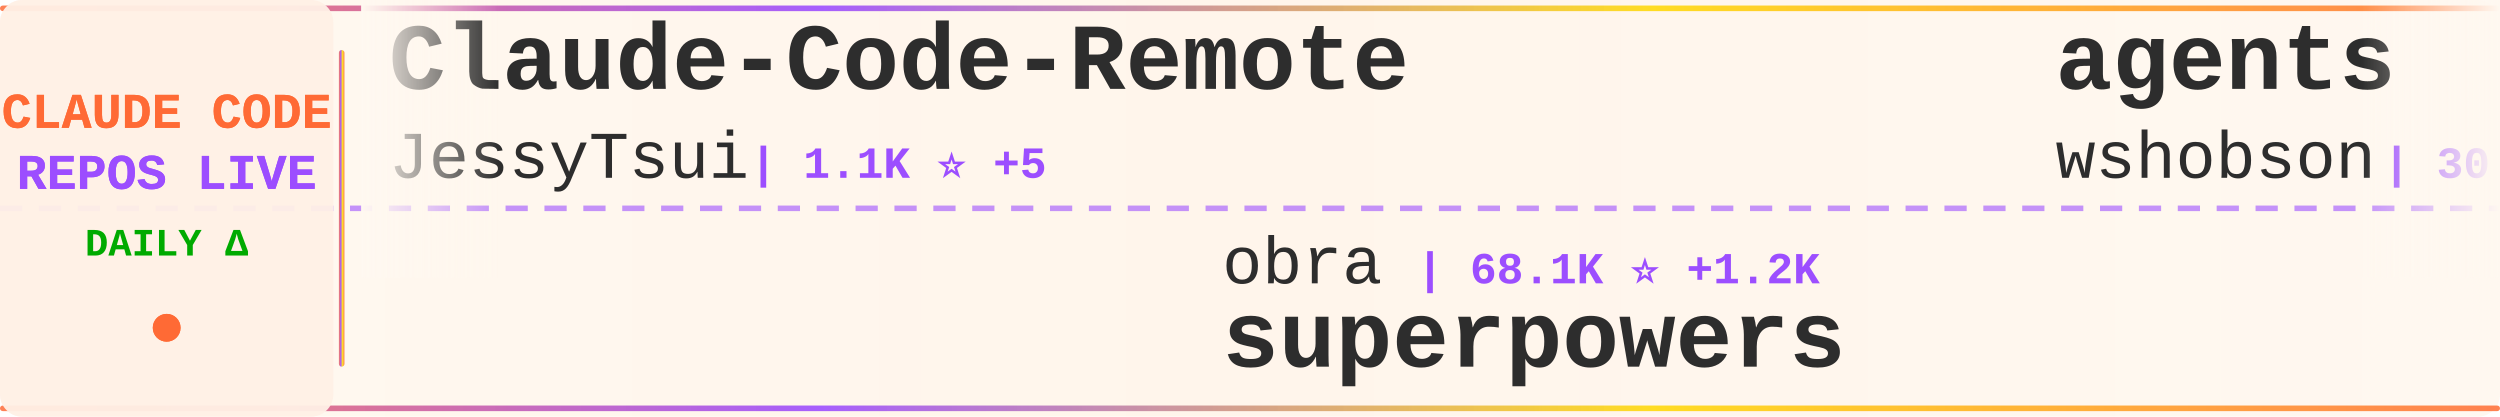
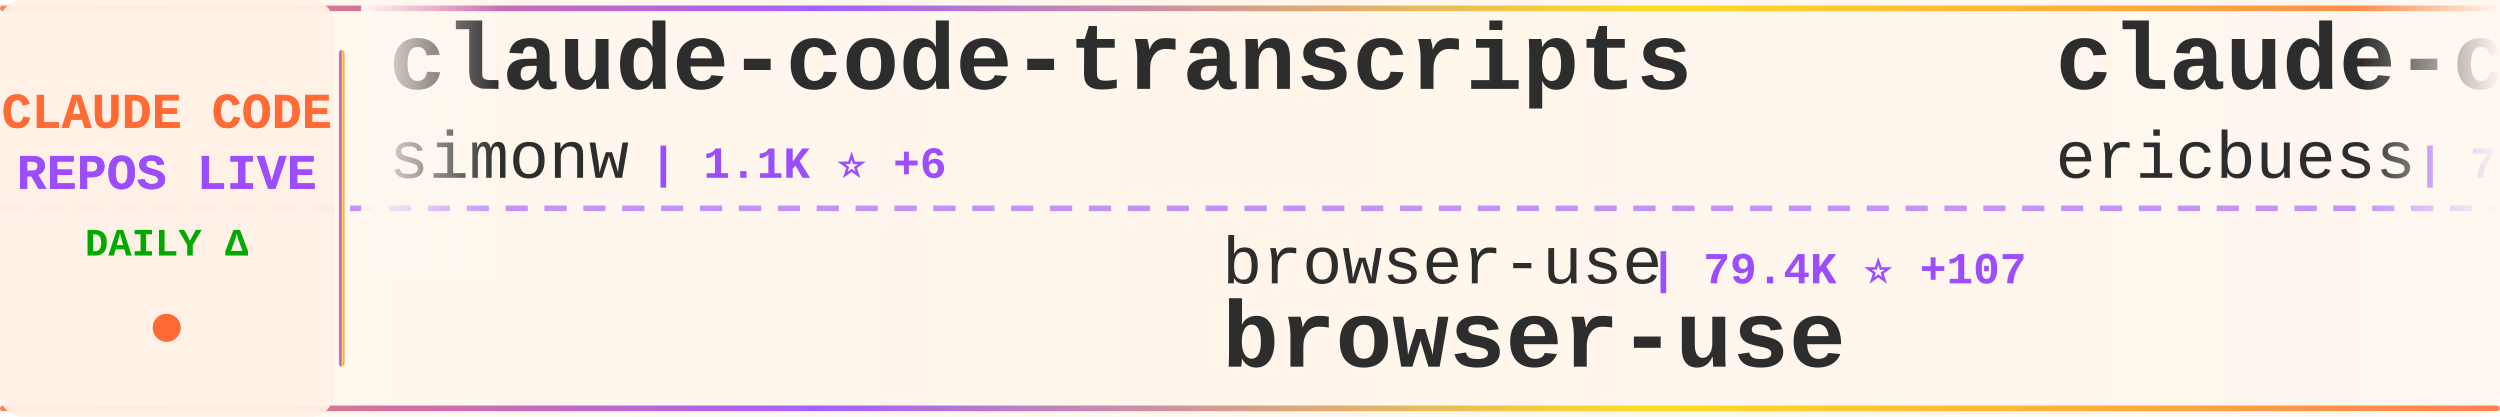
<svg xmlns="http://www.w3.org/2000/svg" width="900" height="150">
  <defs>
    <linearGradient id="tickerBg" x1="0%" y1="0%" x2="100%" y2="0%">
      <stop offset="0%" style="stop-color:#fff8f0;stop-opacity:0.98" />
      <stop offset="50%" style="stop-color:#fff5eb;stop-opacity:1" />
      <stop offset="100%" style="stop-color:#fff8f0;stop-opacity:0.98" />
    </linearGradient>
    <linearGradient id="borderGrad" x1="0%" y1="0%" x2="100%" y2="0%">
      <stop offset="0%" style="stop-color:#FF6B35;stop-opacity:0.85">
        <animate attributeName="stop-opacity" values="0.85;1;0.85" dur="2s" repeatCount="indefinite" />
      </stop>
      <stop offset="33%" style="stop-color:#9C4EFF;stop-opacity:0.9">
        <animate attributeName="stop-opacity" values="0.9;1;0.9" dur="2.2s" repeatCount="indefinite" />
      </stop>
      <stop offset="66%" style="stop-color:#FFD700;stop-opacity:0.85">
        <animate attributeName="stop-opacity" values="0.85;1;0.85" dur="1.8s" repeatCount="indefinite" />
      </stop>
      <stop offset="100%" style="stop-color:#FF6B35;stop-opacity:0.85">
        <animate attributeName="stop-opacity" values="0.85;1;0.85" dur="2s" repeatCount="indefinite" />
      </stop>
    </linearGradient>
    <filter id="textGlow">
      <feGaussianBlur stdDeviation="0.15" result="coloredBlur" />
      <feMerge>
        <feMergeNode in="coloredBlur" />
        <feMergeNode in="SourceGraphic" />
      </feMerge>
    </filter>
    <filter id="metricGlow">
      <feGaussianBlur stdDeviation="0.2" result="coloredBlur" />
      <feMerge>
        <feMergeNode in="coloredBlur" />
        <feMergeNode in="SourceGraphic" />
      </feMerge>
    </filter>
    <linearGradient id="leftFade" x1="0%" y1="0%" x2="100%" y2="0%">
      <stop offset="0%" style="stop-color:#fff8f0;stop-opacity:1" />
      <stop offset="100%" style="stop-color:#fff8f0;stop-opacity:0" />
    </linearGradient>
    <linearGradient id="rightFade" x1="0%" y1="0%" x2="100%" y2="0%">
      <stop offset="0%" style="stop-color:#fff8f0;stop-opacity:0" />
      <stop offset="100%" style="stop-color:#fff8f0;stop-opacity:1" />
    </linearGradient>
  </defs>
  <rect width="900" height="150" fill="url(#tickerBg)" rx="8" />
  <rect x="0" y="2" width="900" height="2" fill="url(#borderGrad)" rx="1" />
  <rect x="0" y="146" width="900" height="2" fill="url(#borderGrad)" rx="1" />
  <line x1="0" y1="75" x2="900" y2="75" stroke="#9C4EFF" stroke-width="2" stroke-dasharray="8 6" opacity="0.6" />
  <rect x="0" y="0" width="120" height="150" fill="#fff0e6" opacity="0.95" rx="8" />
  <text x="60" y="46" font-family="'Courier New', monospace" font-size="18" font-weight="bold" fill="#FF6B35" text-anchor="middle" filter="url(#textGlow)">
    CLAUDE CODE
  </text>
  <text x="60" y="68" font-family="'Courier New', monospace" font-size="18" font-weight="bold" fill="#9C4EFF" text-anchor="middle" filter="url(#textGlow)">
    REPOS LIVE
  </text>
  <text x="60" y="92" font-family="'Courier New', monospace" font-size="14" font-weight="bold" fill="#00aa00" text-anchor="middle">
    DAILY Δ
  </text>
  <circle cx="60" cy="118" r="5" fill="#FF6B35" filter="url(#metricGlow)">
    <animate attributeName="r" values="4;6;4" dur="1.5s" repeatCount="indefinite" />
    <animate attributeName="opacity" values="0.6;1;0.6" dur="1.5s" repeatCount="indefinite" />
  </circle>
  <rect x="122" y="18" width="2" height="114" fill="url(#borderGrad)" rx="1" />
  <clipPath id="tickerClip">
    <rect x="130" y="0" width="770" height="150" />
  </clipPath>
  <g clip-path="url(#tickerClip)">
    <g id="tickerItems">
      <animateTransform attributeName="transform" attributeType="XML" type="translate" from="0 0" to="-3000 0" dur="54s" repeatCount="indefinite" />
      <g transform="translate(0, 0)">
-         <text x="140" y="32" font-family="'Courier New', monospace" font-size="34" font-weight="bold" fill="#2d2d2d">Claude-Code-Remote</text>
-         <text x="140" y="64" font-family="'Courier New', monospace" font-size="24" font-weight="normal" fill="#2d2d2d" opacity="1.0">JessyTsui</text>
-         <text x="270" y="64" font-family="'Courier New', monospace" font-size="16" font-weight="bold" fill="#9C4EFF"> | 1.1K ⭐ +5</text>
+         <text x="140" y="32" font-family="'Courier New', monospace" font-size="34" font-weight="bold" fill="#2d2d2d">claude-code-transcripts</text>
+         <text x="140" y="64" font-family="'Courier New', monospace" font-size="24" font-weight="normal" fill="#2d2d2d" opacity="1.0">simonw</text>
+         <text x="234" y="64" font-family="'Courier New', monospace" font-size="16" font-weight="bold" fill="#9C4EFF"> | 1.1K ⭐ +6</text>
      </g>
      <g transform="translate(300, 0)">
-         <text x="140" y="102" font-family="'Courier New', monospace" font-size="24" font-weight="normal" fill="#2d2d2d" opacity="1.0">obra</text>
-         <text x="210" y="102" font-family="'Courier New', monospace" font-size="16" font-weight="bold" fill="#9C4EFF"> | 68.1K ⭐ +1.2K</text>
-         <text x="140" y="132" font-family="'Courier New', monospace" font-size="34" font-weight="bold" fill="#2d2d2d">superpowers</text>
+         <text x="140" y="102" font-family="'Courier New', monospace" font-size="24" font-weight="normal" fill="#2d2d2d" opacity="1.0">browser-use</text>
+         <text x="294" y="102" font-family="'Courier New', monospace" font-size="16" font-weight="bold" fill="#9C4EFF"> | 79.4K ⭐ +107</text>
+         <text x="140" y="132" font-family="'Courier New', monospace" font-size="34" font-weight="bold" fill="#2d2d2d">browser-use</text>
      </g>
      <g transform="translate(600, 0)">
-         <text x="140" y="32" font-family="'Courier New', monospace" font-size="34" font-weight="bold" fill="#2d2d2d">agents</text>
-         <text x="140" y="64" font-family="'Courier New', monospace" font-size="24" font-weight="normal" fill="#2d2d2d" opacity="1.0">wshobson</text>
-         <text x="258" y="64" font-family="'Courier New', monospace" font-size="16" font-weight="bold" fill="#9C4EFF"> | 30.0K ⭐ +116</text>
+         <text x="140" y="32" font-family="'Courier New', monospace" font-size="34" font-weight="bold" fill="#2d2d2d">claude-code-docs</text>
+         <text x="140" y="64" font-family="'Courier New', monospace" font-size="24" font-weight="normal" fill="#2d2d2d" opacity="1.0">ericbuess</text>
+         <text x="270" y="64" font-family="'Courier New', monospace" font-size="16" font-weight="bold" fill="#9C4EFF"> | 710 ⭐</text>
      </g>
      <g transform="translate(900, 0)">
-         <text x="140" y="102" font-family="'Courier New', monospace" font-size="24" font-weight="normal" fill="#2d2d2d" opacity="1.0">sickn33</text>
-         <text x="246" y="102" font-family="'Courier New', monospace" font-size="16" font-weight="bold" fill="#9C4EFF"> | 18.1K ⭐ +414</text>
-         <text x="140" y="132" font-family="'Courier New', monospace" font-size="34" font-weight="bold" fill="#2d2d2d">antigravity-awesome-skil...</text>
+         <text x="140" y="102" font-family="'Courier New', monospace" font-size="24" font-weight="normal" fill="#2d2d2d" opacity="1.0">kn1026</text>
+         <text x="234" y="102" font-family="'Courier New', monospace" font-size="16" font-weight="bold" fill="#9C4EFF"> | 703 ⭐</text>
+         <text x="140" y="132" font-family="'Courier New', monospace" font-size="34" font-weight="bold" fill="#2d2d2d">cc</text>
      </g>
      <g transform="translate(1200, 0)">
-         <text x="140" y="32" font-family="'Courier New', monospace" font-size="34" font-weight="bold" fill="#2d2d2d">claude-code-hooks-multi-...</text>
-         <text x="140" y="64" font-family="'Courier New', monospace" font-size="24" font-weight="normal" fill="#2d2d2d" opacity="1.0">disler</text>
-         <text x="234" y="64" font-family="'Courier New', monospace" font-size="16" font-weight="bold" fill="#9C4EFF"> | 1.2K ⭐ +7</text>
+         <text x="140" y="32" font-family="'Courier New', monospace" font-size="34" font-weight="bold" fill="#2d2d2d">learn-claude-code</text>
+         <text x="140" y="64" font-family="'Courier New', monospace" font-size="24" font-weight="normal" fill="#2d2d2d" opacity="1.0">shareAI-lab</text>
+         <text x="294" y="64" font-family="'Courier New', monospace" font-size="16" font-weight="bold" fill="#9C4EFF"> | 20.5K ⭐ +465</text>
      </g>
      <g transform="translate(1500, 0)">
-         <text x="140" y="102" font-family="'Courier New', monospace" font-size="24" font-weight="normal" fill="#2d2d2d" opacity="1.0">anthropics</text>
-         <text x="282" y="102" font-family="'Courier New', monospace" font-size="16" font-weight="bold" fill="#9C4EFF"> | 5.1K ⭐ +24</text>
-         <text x="140" y="132" font-family="'Courier New', monospace" font-size="34" font-weight="bold" fill="#2d2d2d">claude-agent-sdk-python</text>
+         <text x="140" y="102" font-family="'Courier New', monospace" font-size="24" font-weight="normal" fill="#2d2d2d" opacity="1.0">rizethereum</text>
+         <text x="294" y="102" font-family="'Courier New', monospace" font-size="16" font-weight="bold" fill="#9C4EFF"> | 1.7K ⭐</text>
+         <text x="140" y="132" font-family="'Courier New', monospace" font-size="34" font-weight="bold" fill="#2d2d2d">claude-code-requirements...</text>
      </g>
      <g transform="translate(1800, 0)">
-         <text x="140" y="32" font-family="'Courier New', monospace" font-size="34" font-weight="bold" fill="#2d2d2d">claude-code-action</text>
-         <text x="140" y="64" font-family="'Courier New', monospace" font-size="24" font-weight="normal" fill="#2d2d2d" opacity="1.0">anthropics</text>
-         <text x="282" y="64" font-family="'Courier New', monospace" font-size="16" font-weight="bold" fill="#9C4EFF"> | 6.0K ⭐ +32</text>
+         <text x="140" y="32" font-family="'Courier New', monospace" font-size="34" font-weight="bold" fill="#2d2d2d">claude-code-router</text>
+         <text x="140" y="64" font-family="'Courier New', monospace" font-size="24" font-weight="normal" fill="#2d2d2d" opacity="1.0">musistudio</text>
+         <text x="282" y="64" font-family="'Courier New', monospace" font-size="16" font-weight="bold" fill="#9C4EFF"> | 28.8K ⭐ +104</text>
      </g>
      <g transform="translate(2100, 0)">
-         <text x="140" y="102" font-family="'Courier New', monospace" font-size="24" font-weight="normal" fill="#2d2d2d" opacity="1.0">Njengah</text>
-         <text x="246" y="102" font-family="'Courier New', monospace" font-size="16" font-weight="bold" fill="#9C4EFF"> | 1.4K ⭐ +4</text>
-         <text x="140" y="132" font-family="'Courier New', monospace" font-size="34" font-weight="bold" fill="#2d2d2d">claude-code-cheat-sheet</text>
+         <text x="140" y="102" font-family="'Courier New', monospace" font-size="24" font-weight="normal" fill="#2d2d2d" opacity="1.0">andrepimenta</text>
+         <text x="306" y="102" font-family="'Courier New', monospace" font-size="16" font-weight="bold" fill="#9C4EFF"> | 994 ⭐</text>
+         <text x="140" y="132" font-family="'Courier New', monospace" font-size="34" font-weight="bold" fill="#2d2d2d">claude-code-chat</text>
      </g>
      <g transform="translate(2400, 0)">
-         <text x="140" y="32" font-family="'Courier New', monospace" font-size="34" font-weight="bold" fill="#2d2d2d">claude-code-sub-agents</text>
-         <text x="140" y="64" font-family="'Courier New', monospace" font-size="24" font-weight="normal" fill="#2d2d2d" opacity="1.0">lst97</text>
-         <text x="222" y="64" font-family="'Courier New', monospace" font-size="16" font-weight="bold" fill="#9C4EFF"> | 1.4K ⭐ +1</text>
+         <text x="140" y="32" font-family="'Courier New', monospace" font-size="34" font-weight="bold" fill="#2d2d2d">claude-code-prompt-impro...</text>
+         <text x="140" y="64" font-family="'Courier New', monospace" font-size="24" font-weight="normal" fill="#2d2d2d" opacity="1.0">severity1</text>
+         <text x="270" y="64" font-family="'Courier New', monospace" font-size="16" font-weight="bold" fill="#9C4EFF"> | 1.2K ⭐</text>
      </g>
      <g transform="translate(2700, 0)">
-         <text x="140" y="102" font-family="'Courier New', monospace" font-size="24" font-weight="normal" fill="#2d2d2d" opacity="1.0">github</text>
-         <text x="234" y="102" font-family="'Courier New', monospace" font-size="16" font-weight="bold" fill="#9C4EFF"> | 73.4K ⭐ +366</text>
-         <text x="140" y="132" font-family="'Courier New', monospace" font-size="34" font-weight="bold" fill="#2d2d2d">spec-kit</text>
+         <text x="140" y="102" font-family="'Courier New', monospace" font-size="24" font-weight="normal" fill="#2d2d2d" opacity="1.0">RichardAtCT</text>
+         <text x="294" y="102" font-family="'Courier New', monospace" font-size="16" font-weight="bold" fill="#9C4EFF"> | 1.9K ⭐ +36</text>
+         <text x="140" y="132" font-family="'Courier New', monospace" font-size="34" font-weight="bold" fill="#2d2d2d">claude-code-telegram</text>
      </g>
      <g transform="translate(3000, 0)">
-         <text x="140" y="32" font-family="'Courier New', monospace" font-size="34" font-weight="bold" fill="#2d2d2d">Claude-Code-Remote</text>
-         <text x="140" y="64" font-family="'Courier New', monospace" font-size="24" font-weight="normal" fill="#2d2d2d" opacity="1.0">JessyTsui</text>
-         <text x="270" y="64" font-family="'Courier New', monospace" font-size="16" font-weight="bold" fill="#9C4EFF"> | 1.1K ⭐ +5</text>
+         <text x="140" y="32" font-family="'Courier New', monospace" font-size="34" font-weight="bold" fill="#2d2d2d">claude-code-transcripts</text>
+         <text x="140" y="64" font-family="'Courier New', monospace" font-size="24" font-weight="normal" fill="#2d2d2d" opacity="1.0">simonw</text>
+         <text x="234" y="64" font-family="'Courier New', monospace" font-size="16" font-weight="bold" fill="#9C4EFF"> | 1.1K ⭐ +6</text>
      </g>
      <g transform="translate(3300, 0)">
-         <text x="140" y="102" font-family="'Courier New', monospace" font-size="24" font-weight="normal" fill="#2d2d2d" opacity="1.0">obra</text>
-         <text x="210" y="102" font-family="'Courier New', monospace" font-size="16" font-weight="bold" fill="#9C4EFF"> | 68.1K ⭐ +1.2K</text>
-         <text x="140" y="132" font-family="'Courier New', monospace" font-size="34" font-weight="bold" fill="#2d2d2d">superpowers</text>
+         <text x="140" y="102" font-family="'Courier New', monospace" font-size="24" font-weight="normal" fill="#2d2d2d" opacity="1.0">browser-use</text>
+         <text x="294" y="102" font-family="'Courier New', monospace" font-size="16" font-weight="bold" fill="#9C4EFF"> | 79.4K ⭐ +107</text>
+         <text x="140" y="132" font-family="'Courier New', monospace" font-size="34" font-weight="bold" fill="#2d2d2d">browser-use</text>
      </g>
      <g transform="translate(3600, 0)">
-         <text x="140" y="32" font-family="'Courier New', monospace" font-size="34" font-weight="bold" fill="#2d2d2d">agents</text>
-         <text x="140" y="64" font-family="'Courier New', monospace" font-size="24" font-weight="normal" fill="#2d2d2d" opacity="1.0">wshobson</text>
-         <text x="258" y="64" font-family="'Courier New', monospace" font-size="16" font-weight="bold" fill="#9C4EFF"> | 30.0K ⭐ +116</text>
+         <text x="140" y="32" font-family="'Courier New', monospace" font-size="34" font-weight="bold" fill="#2d2d2d">claude-code-docs</text>
+         <text x="140" y="64" font-family="'Courier New', monospace" font-size="24" font-weight="normal" fill="#2d2d2d" opacity="1.0">ericbuess</text>
+         <text x="270" y="64" font-family="'Courier New', monospace" font-size="16" font-weight="bold" fill="#9C4EFF"> | 710 ⭐</text>
      </g>
      <g transform="translate(3900, 0)">
-         <text x="140" y="102" font-family="'Courier New', monospace" font-size="24" font-weight="normal" fill="#2d2d2d" opacity="1.0">sickn33</text>
-         <text x="246" y="102" font-family="'Courier New', monospace" font-size="16" font-weight="bold" fill="#9C4EFF"> | 18.1K ⭐ +414</text>
-         <text x="140" y="132" font-family="'Courier New', monospace" font-size="34" font-weight="bold" fill="#2d2d2d">antigravity-awesome-skil...</text>
+         <text x="140" y="102" font-family="'Courier New', monospace" font-size="24" font-weight="normal" fill="#2d2d2d" opacity="1.0">kn1026</text>
+         <text x="234" y="102" font-family="'Courier New', monospace" font-size="16" font-weight="bold" fill="#9C4EFF"> | 703 ⭐</text>
+         <text x="140" y="132" font-family="'Courier New', monospace" font-size="34" font-weight="bold" fill="#2d2d2d">cc</text>
      </g>
    </g>
  </g>
  <rect x="130" y="0" width="50" height="100" fill="url(#leftFade)" />
  <rect x="850" y="0" width="50" height="100" fill="url(#rightFade)" />
</svg>
